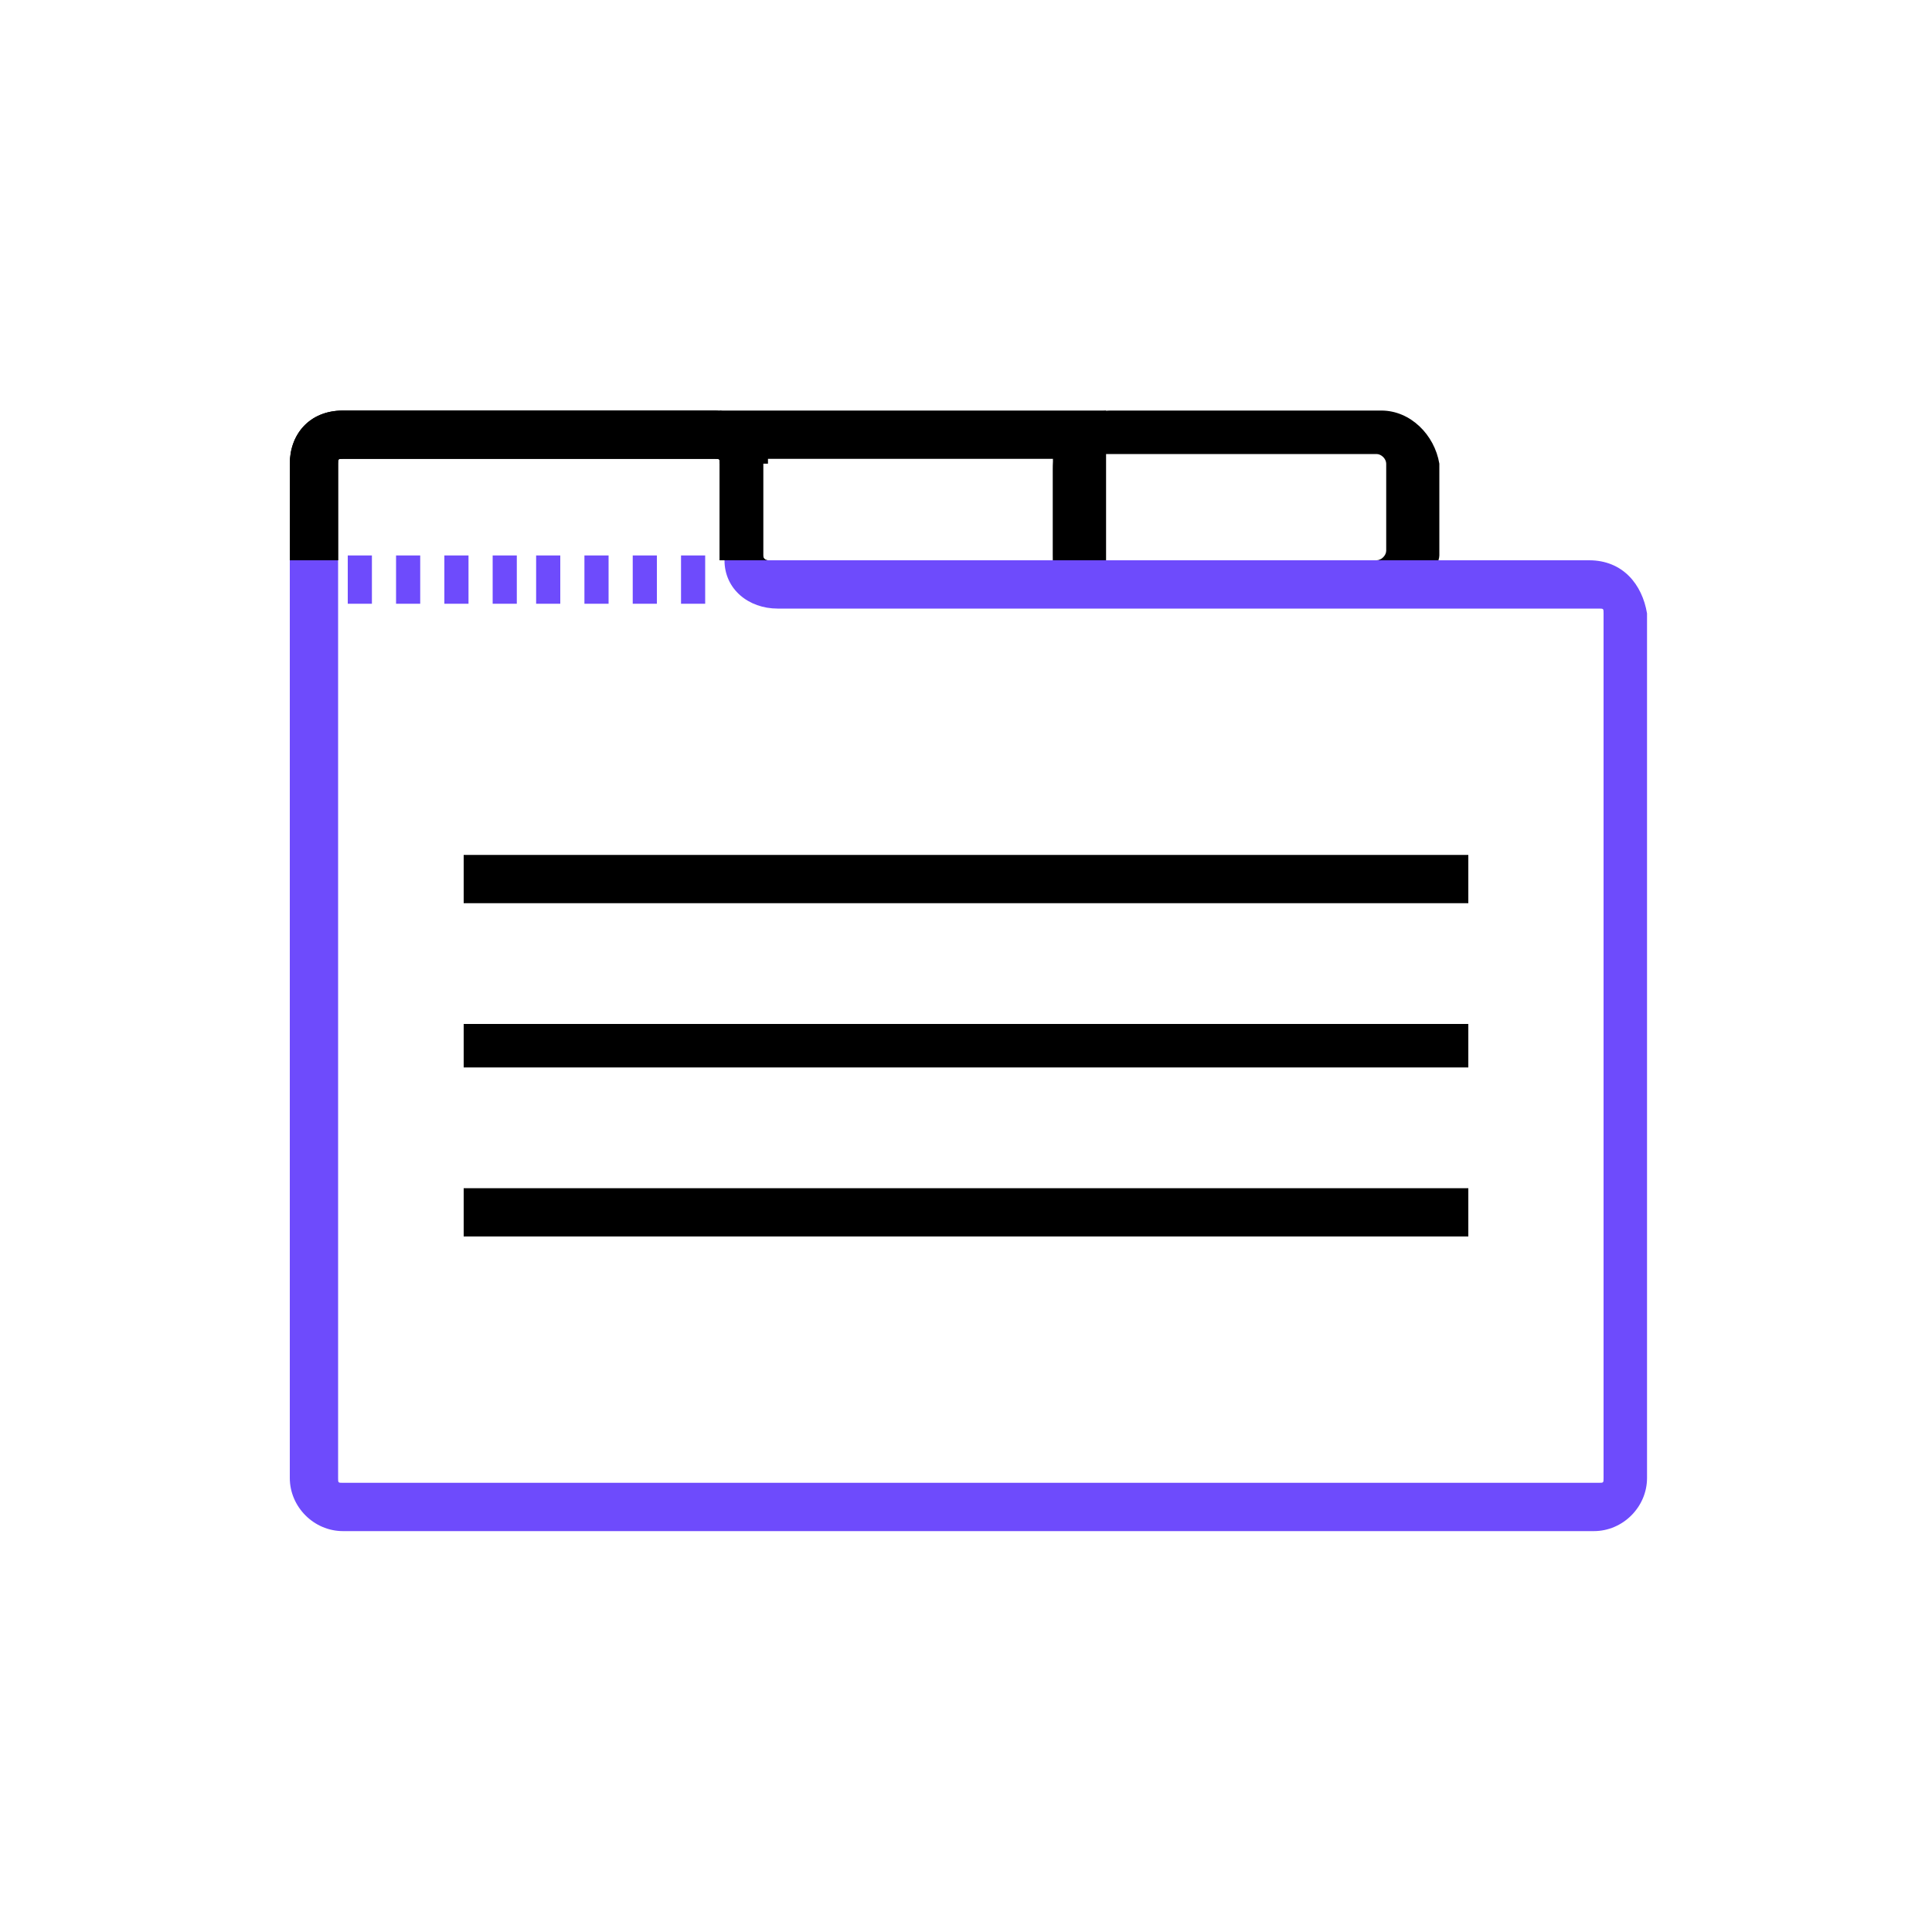
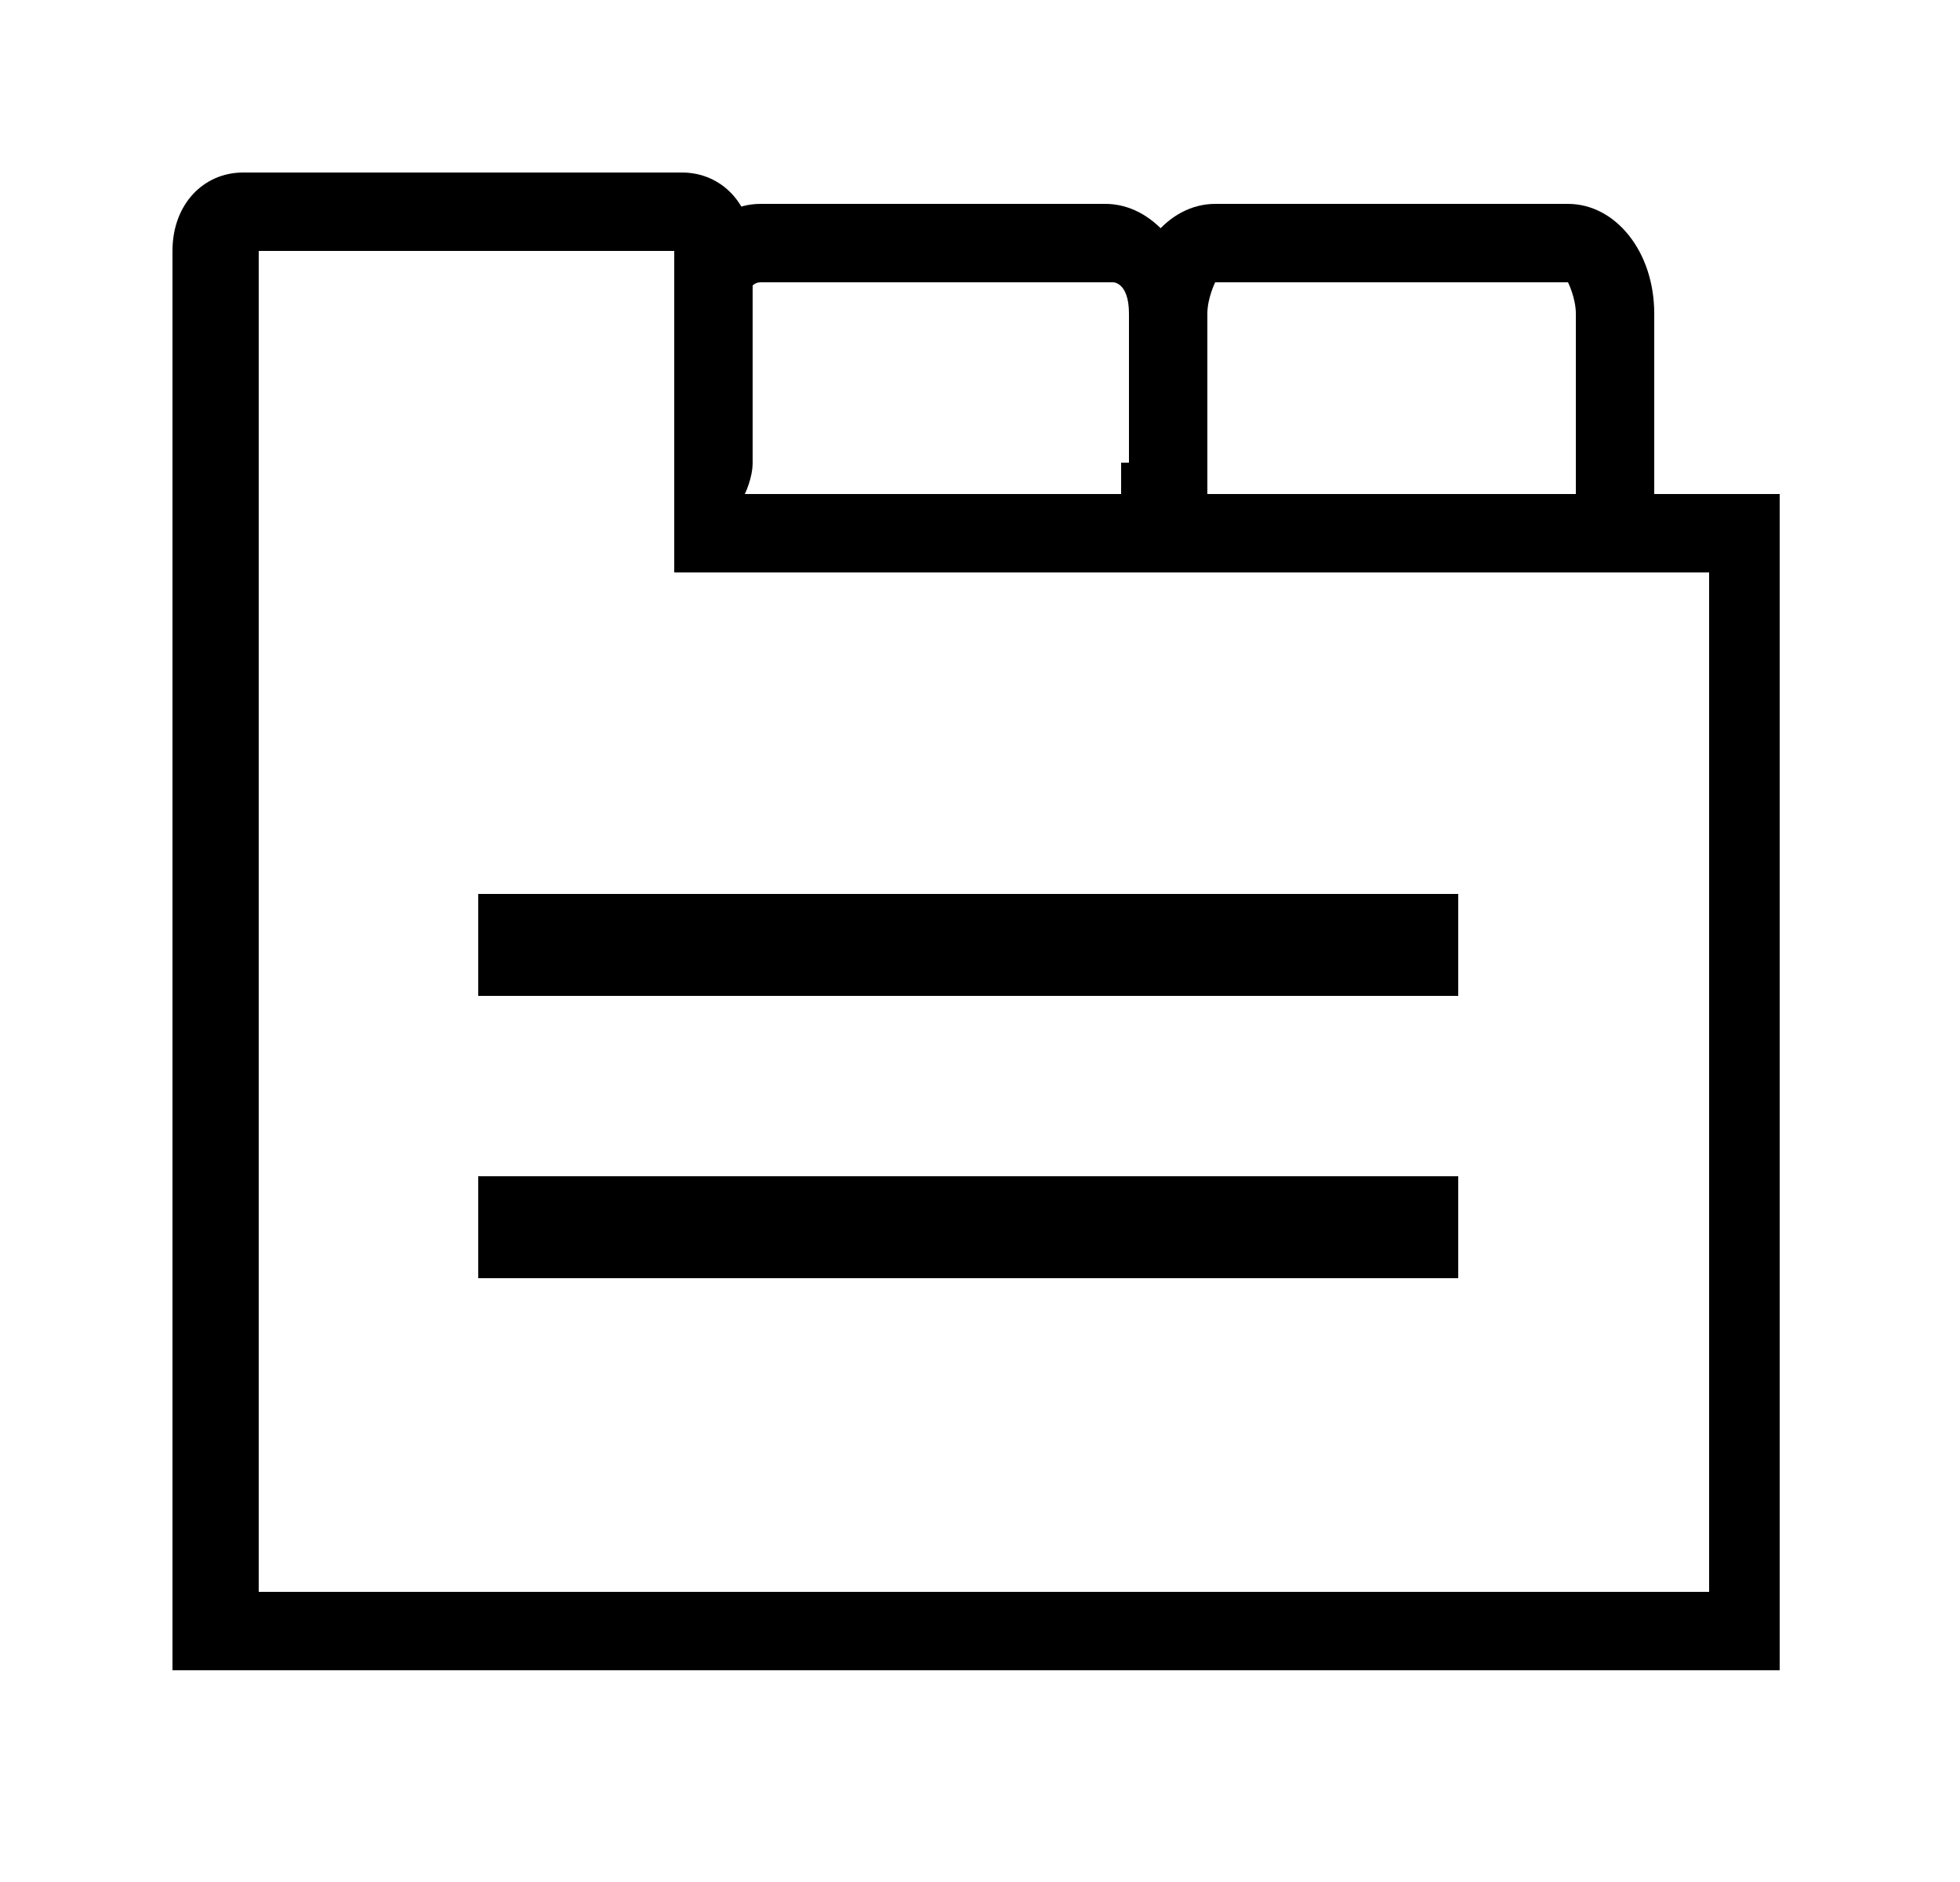
- <svg xmlns="http://www.w3.org/2000/svg" xml:space="preserve" id="Layer_1" x="0" y="0" style="enable-background:new 0 0 40 40" version="1.1" viewBox="0 0 40 40">
-   <style>.st0{fill:#6e4bfc}</style>
-   <path d="M21.8 11.6h-1c.1.1.2.2.2.3h1.9V8.5h-8v1.1h1v-.1h5.9v2.1z" />
-   <path d="M29.7 11.9c0-.1.1-.3.1-.4V9.6c-.1-.6-.6-1.1-1.2-1.1H23c-.6 0-1.2.5-1.2 1.2v1.8c0 .1 0 .3.1.4h7.8zm-7-2.3c0-.1.1-.2.2-.2h5.6c.1 0 .2.1.2.2v1.8c0 .1-.1.2-.2.2h-5.6c-.1 0-.2-.1-.2-.2V9.6zM14.8 8.5H7.1C6.4 8.5 6 9 6 9.6v2h1v-2c0-.1 0-.1.1-.1h7.7c.1 0 .1 0 .1.1v2h1s-.1 0-.1-.1V9.6c.1-.6-.4-1.1-1-1.1z" />
-   <path d="M14.8 8.5H7.1C6.4 8.5 6 9 6 9.6v2h1v-2c0-.1 0-.1.1-.1h7.7c.1 0 .1 0 .1.1v2h1s-.1 0-.1-.1V9.6c.1-.6-.4-1.1-1-1.1zM30.4 17.7H9.6v1h20.8zM30.4 21.2H9.6v.9h20.8zM30.4 24.6H9.6v1h20.8z" />
-   <path d="M32.9 11.6H15c0 .6.5 1 1.1 1h17c.1 0 .1 0 .1.1v17.9c0 .1 0 .1-.1.1h-26c-.1 0-.1 0-.1-.1v-19H6v19c0 .6.5 1.1 1.1 1.1H33c.6 0 1.1-.5 1.1-1.1V12.7c-.1-.6-.5-1.1-1.2-1.1z" class="st0" />
-   <path d="M14.6 12.5h-.5v-1h.5v1zm-1 0h-.5v-1h.5v1zm-1 0h-.5v-1h.5v1zm-1 0h-.5v-1h.5v1zm-.9 0h-.5v-1h.5v1zm-1 0h-.5v-1h.5v1zm-1 0h-.5v-1h.5v1zm-1 0h-.5v-1h.5v1z" class="st0" />
+ <svg xmlns="http://www.w3.org/2000/svg" id="Layer_1" version="1.1" viewBox="0 0 25 24">
+   <defs>
+     <style>.st0{fill:currentColor}</style>
+   </defs>
+   <path d="M6.1 11.4h12.5v1.3H6.1zM6.1 15h12.5v1.3H6.1zM14.1 2.6H9.7c-.6 0-1.1.6-1.1 1.4v3.3h5.6c.6 0 1.1-.6 1.1-1.4V4c-.1-.8-.6-1.4-1.2-1.4Zm.2 3.3v1h-1.8v-.6h-3V4c0-.3.1-.4.2-.4h4.5s.2 0 .2.4v1.9Z" class="st0" />
+   <path d="M20 3.6s.1.2.1.4v2.3h-4.7V4c0-.2.1-.4.1-.4H20m0-1h-4.5c-.6 0-1.1.6-1.1 1.4v3.3h6.7V4c0-.8-.5-1.4-1.1-1.4Z" class="st0" />
+   <path d="M8.7 2.2H3.1c-.5 0-.9.4-.9 1v18.1h20.5v-15H9.5s.1-.2.1-.4V3.2c0-.6-.4-1-.9-1Zm-.1 1v4.1h13.2v13H3.3V3.2h5.3Z" class="st0" />
</svg>
